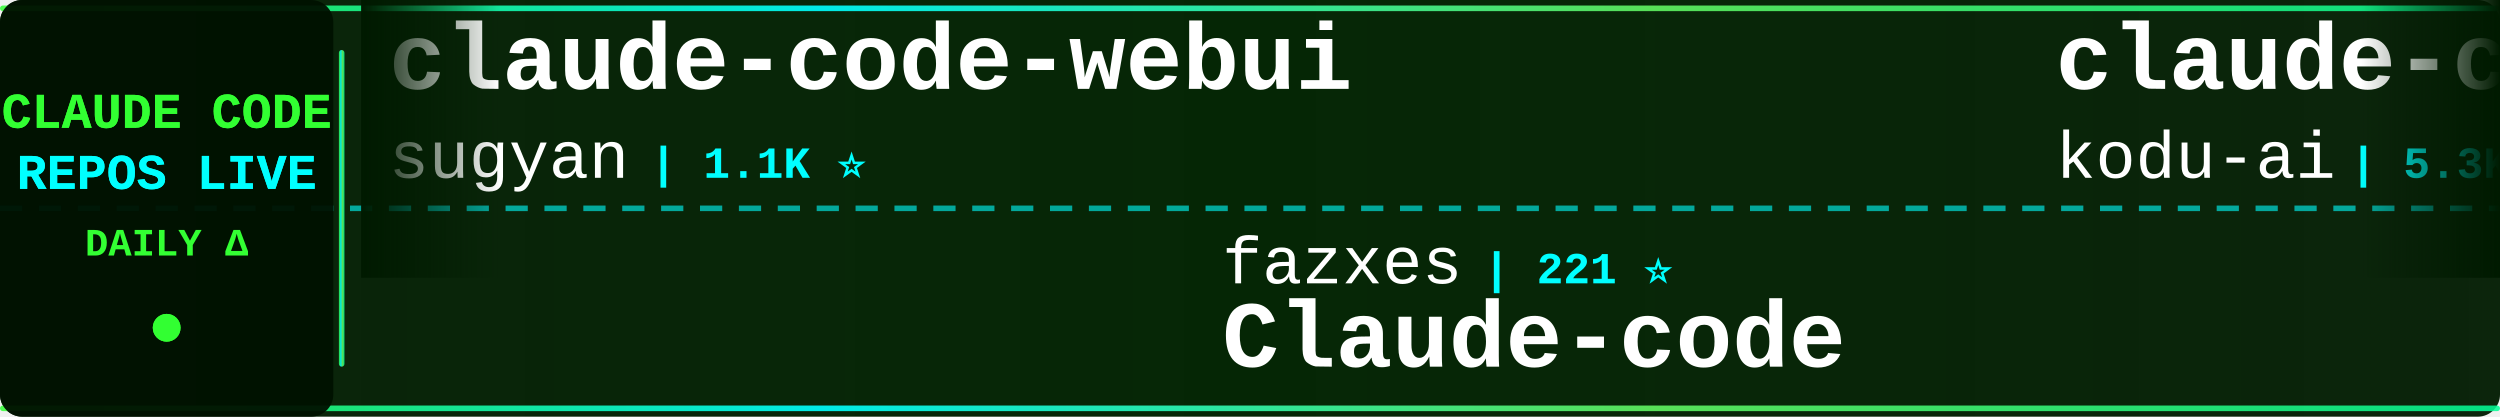
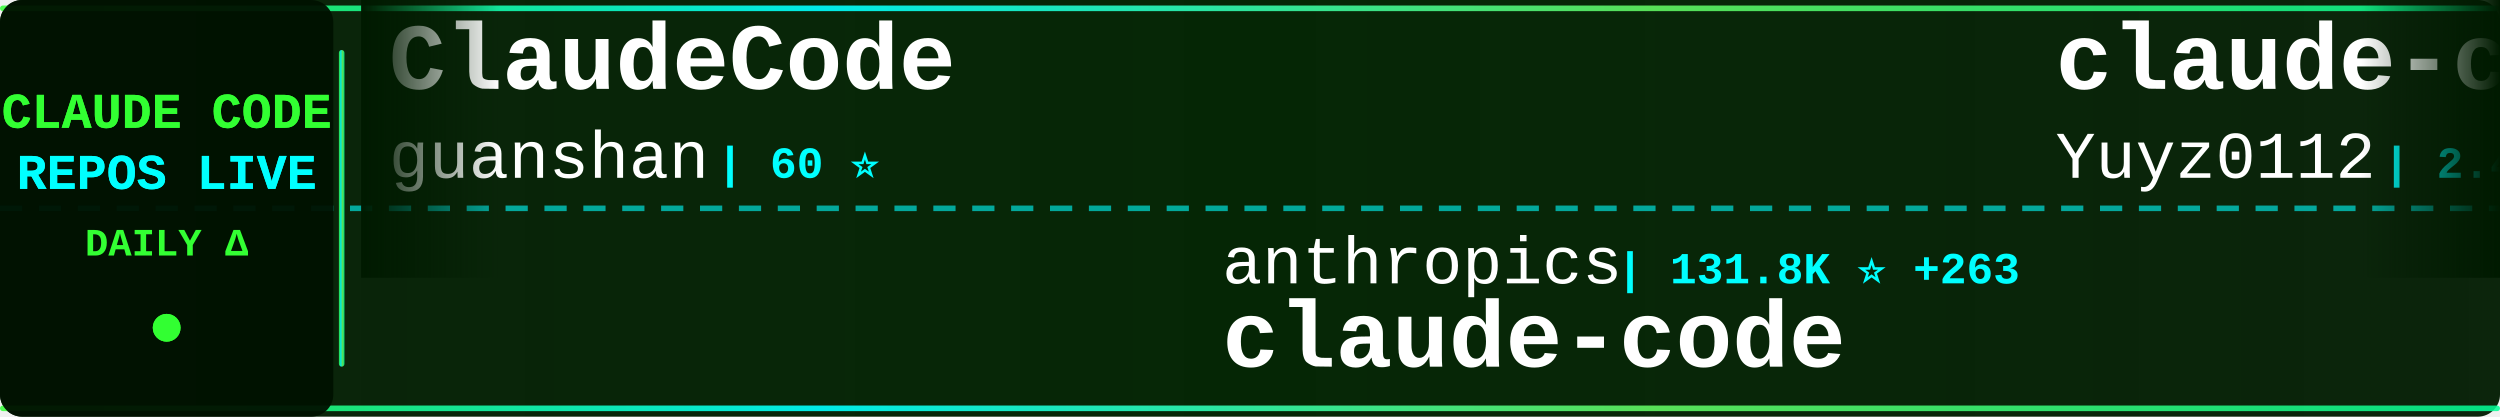
<svg xmlns="http://www.w3.org/2000/svg" width="900" height="150">
  <defs>
    <linearGradient id="tickerBg" x1="0%" y1="0%" x2="100%" y2="0%">
      <stop offset="0%" style="stop-color:#001a00;stop-opacity:0.95" />
      <stop offset="50%" style="stop-color:#002200;stop-opacity:0.98" />
      <stop offset="100%" style="stop-color:#001a00;stop-opacity:0.95" />
    </linearGradient>
    <linearGradient id="borderGrad" x1="0%" y1="0%" x2="100%" y2="0%">
      <stop offset="0%" style="stop-color:#33ff33;stop-opacity:0.85">
        <animate attributeName="stop-opacity" values="0.85;1;0.85" dur="2s" repeatCount="indefinite" />
      </stop>
      <stop offset="33%" style="stop-color:#00ffff;stop-opacity:0.9">
        <animate attributeName="stop-opacity" values="0.9;1;0.9" dur="2.2s" repeatCount="indefinite" />
      </stop>
      <stop offset="66%" style="stop-color:#66ff66;stop-opacity:0.85">
        <animate attributeName="stop-opacity" values="0.85;1;0.85" dur="1.8s" repeatCount="indefinite" />
      </stop>
      <stop offset="100%" style="stop-color:#00ff99;stop-opacity:0.85">
        <animate attributeName="stop-opacity" values="0.85;1;0.85" dur="2s" repeatCount="indefinite" />
      </stop>
    </linearGradient>
    <filter id="textGlow">
      <feGaussianBlur stdDeviation="0.1" result="coloredBlur" />
      <feMerge>
        <feMergeNode in="coloredBlur" />
        <feMergeNode in="SourceGraphic" />
      </feMerge>
    </filter>
    <filter id="metricGlow">
      <feGaussianBlur stdDeviation="0.2" result="coloredBlur" />
      <feMerge>
        <feMergeNode in="coloredBlur" />
        <feMergeNode in="SourceGraphic" />
      </feMerge>
    </filter>
    <linearGradient id="leftFade" x1="0%" y1="0%" x2="100%" y2="0%">
      <stop offset="0%" style="stop-color:#001a00;stop-opacity:1" />
      <stop offset="100%" style="stop-color:#001a00;stop-opacity:0" />
    </linearGradient>
    <linearGradient id="rightFade" x1="0%" y1="0%" x2="100%" y2="0%">
      <stop offset="0%" style="stop-color:#001a00;stop-opacity:0" />
      <stop offset="100%" style="stop-color:#001a00;stop-opacity:1" />
    </linearGradient>
  </defs>
  <rect width="900" height="150" fill="url(#tickerBg)" rx="8" />
  <rect x="0" y="2" width="900" height="2" fill="url(#borderGrad)" rx="1" />
  <rect x="0" y="146" width="900" height="2" fill="url(#borderGrad)" rx="1" />
  <line x1="0" y1="75" x2="900" y2="75" stroke="#00ffff" stroke-width="2" stroke-dasharray="8 6" opacity="0.6" />
  <rect x="0" y="0" width="120" height="150" fill="#001100" opacity="0.95" rx="8" />
  <text x="60" y="46" font-family="'Courier New', monospace" font-size="18" font-weight="bold" fill="#33ff33" text-anchor="middle" filter="url(#textGlow)">
    CLAUDE CODE
  </text>
  <text x="60" y="68" font-family="'Courier New', monospace" font-size="18" font-weight="bold" fill="#00ffff" text-anchor="middle" filter="url(#textGlow)">
    REPOS LIVE
  </text>
  <text x="60" y="92" font-family="'Courier New', monospace" font-size="14" font-weight="bold" fill="#33ff33" text-anchor="middle">
    DAILY Δ
  </text>
  <circle cx="60" cy="118" r="5" fill="#33ff33" filter="url(#metricGlow)">
    <animate attributeName="r" values="4;6;4" dur="1.5s" repeatCount="indefinite" />
    <animate attributeName="opacity" values="0.6;1;0.6" dur="1.5s" repeatCount="indefinite" />
  </circle>
  <rect x="122" y="18" width="2" height="114" fill="url(#borderGrad)" rx="1" />
  <clipPath id="tickerClip">
    <rect x="130" y="0" width="770" height="150" />
  </clipPath>
  <g clip-path="url(#tickerClip)">
    <g id="tickerItems">
      <animateTransform attributeName="transform" attributeType="XML" type="translate" from="0 0" to="-3000 0" dur="54s" repeatCount="indefinite" />
      <g transform="translate(0, 0)">
-         <text x="140" y="32" font-family="'Courier New', monospace" font-size="34" font-weight="bold" fill="#ffffff">claude-code-webui</text>
-         <text x="140" y="64" font-family="'Courier New', monospace" font-size="24" font-weight="normal" fill="#ffffff" opacity="1.0">sugyan</text>
-         <text x="234" y="64" font-family="'Courier New', monospace" font-size="16" font-weight="bold" fill="#00ffff"> | 1.1K ⭐</text>
+         <text x="140" y="32" font-family="'Courier New', monospace" font-size="34" font-weight="bold" fill="#ffffff">ClaudeCode</text>
+         <text x="140" y="64" font-family="'Courier New', monospace" font-size="24" font-weight="normal" fill="#ffffff" opacity="1.0">guanshan</text>
+         <text x="258" y="64" font-family="'Courier New', monospace" font-size="16" font-weight="bold" fill="#00ffff"> | 60 ⭐</text>
      </g>
      <g transform="translate(300, 0)">
-         <text x="140" y="102" font-family="'Courier New', monospace" font-size="24" font-weight="normal" fill="#ffffff" opacity="1.0">fazxes</text>
-         <text x="234" y="102" font-family="'Courier New', monospace" font-size="16" font-weight="bold" fill="#00ffff"> | 221 ⭐</text>
-         <text x="140" y="132" font-family="'Courier New', monospace" font-size="34" font-weight="bold" fill="#ffffff">Claude-code</text>
+         <text x="140" y="102" font-family="'Courier New', monospace" font-size="24" font-weight="normal" fill="#ffffff" opacity="1.0">anthropics</text>
+         <text x="282" y="102" font-family="'Courier New', monospace" font-size="16" font-weight="bold" fill="#00ffff"> | 131.8K ⭐ +263</text>
+         <text x="140" y="132" font-family="'Courier New', monospace" font-size="34" font-weight="bold" fill="#ffffff">claude-code</text>
      </g>
      <g transform="translate(600, 0)">
-         <text x="140" y="32" font-family="'Courier New', monospace" font-size="34" font-weight="bold" fill="#ffffff">claude-coder</text>
-         <text x="140" y="64" font-family="'Courier New', monospace" font-size="24" font-weight="normal" fill="#ffffff" opacity="1.0">kodu-ai</text>
-         <text x="246" y="64" font-family="'Courier New', monospace" font-size="16" font-weight="bold" fill="#00ffff"> | 5.3K ⭐</text>
+         <text x="140" y="32" font-family="'Courier New', monospace" font-size="34" font-weight="bold" fill="#ffffff">claude-code-reverse</text>
+         <text x="140" y="64" font-family="'Courier New', monospace" font-size="24" font-weight="normal" fill="#ffffff" opacity="1.0">Yuyz0112</text>
+         <text x="258" y="64" font-family="'Courier New', monospace" font-size="16" font-weight="bold" fill="#00ffff"> | 2.4K ⭐</text>
      </g>
      <g transform="translate(900, 0)">
-         <text x="140" y="102" font-family="'Courier New', monospace" font-size="24" font-weight="normal" fill="#ffffff" opacity="1.0">alejandrobalderas</text>
-         <text x="366" y="102" font-family="'Courier New', monospace" font-size="16" font-weight="bold" fill="#00ffff"> | 2.2K ⭐ +2</text>
-         <text x="140" y="132" font-family="'Courier New', monospace" font-size="34" font-weight="bold" fill="#ffffff">claude-code-from-source</text>
+         <text x="140" y="102" font-family="'Courier New', monospace" font-size="24" font-weight="normal" fill="#ffffff" opacity="1.0">musistudio</text>
+         <text x="282" y="102" font-family="'Courier New', monospace" font-size="16" font-weight="bold" fill="#00ffff"> | 34.9K ⭐ +41</text>
+         <text x="140" y="132" font-family="'Courier New', monospace" font-size="34" font-weight="bold" fill="#ffffff">claude-code-router</text>
      </g>
      <g transform="translate(1200, 0)">
-         <text x="140" y="32" font-family="'Courier New', monospace" font-size="34" font-weight="bold" fill="#ffffff">my-claude-code-setup</text>
-         <text x="140" y="64" font-family="'Courier New', monospace" font-size="24" font-weight="normal" fill="#ffffff" opacity="1.0">centminmod</text>
-         <text x="282" y="64" font-family="'Courier New', monospace" font-size="16" font-weight="bold" fill="#00ffff"> | 2.4K ⭐ +3</text>
+         <text x="140" y="32" font-family="'Courier New', monospace" font-size="34" font-weight="bold" fill="#ffffff">claude-code-from-scratch</text>
+         <text x="140" y="64" font-family="'Courier New', monospace" font-size="24" font-weight="normal" fill="#ffffff" opacity="1.0">Windy3f3f3f3f</text>
+         <text x="318" y="64" font-family="'Courier New', monospace" font-size="16" font-weight="bold" fill="#00ffff"> | 1.4K ⭐ +5</text>
      </g>
      <g transform="translate(1500, 0)">
-         <text x="140" y="102" font-family="'Courier New', monospace" font-size="24" font-weight="normal" fill="#ffffff" opacity="1.0">shareAI-lab</text>
-         <text x="294" y="102" font-family="'Courier New', monospace" font-size="16" font-weight="bold" fill="#00ffff"> | 66.1K ⭐ +214</text>
-         <text x="140" y="132" font-family="'Courier New', monospace" font-size="34" font-weight="bold" fill="#ffffff">learn-claude-code</text>
+         <text x="140" y="102" font-family="'Courier New', monospace" font-size="24" font-weight="normal" fill="#ffffff" opacity="1.0">centminmod</text>
+         <text x="282" y="102" font-family="'Courier New', monospace" font-size="16" font-weight="bold" fill="#00ffff"> | 2.4K ⭐ +3</text>
+         <text x="140" y="132" font-family="'Courier New', monospace" font-size="34" font-weight="bold" fill="#ffffff">my-claude-code-setup</text>
      </g>
      <g transform="translate(1800, 0)">
-         <text x="140" y="32" font-family="'Courier New', monospace" font-size="34" font-weight="bold" fill="#ffffff">Auto-claude-code-researc...</text>
-         <text x="140" y="64" font-family="'Courier New', monospace" font-size="24" font-weight="normal" fill="#ffffff" opacity="1.0">wanshuiyin</text>
-         <text x="282" y="64" font-family="'Courier New', monospace" font-size="16" font-weight="bold" fill="#00ffff"> | 11.9K ⭐ +87</text>
+         <text x="140" y="32" font-family="'Courier New', monospace" font-size="34" font-weight="bold" fill="#ffffff">claude-code-source-code</text>
+         <text x="140" y="64" font-family="'Courier New', monospace" font-size="24" font-weight="normal" fill="#ffffff" opacity="1.0">777genius</text>
+         <text x="270" y="64" font-family="'Courier New', monospace" font-size="16" font-weight="bold" fill="#00ffff"> | 915 ⭐ +1</text>
      </g>
      <g transform="translate(2100, 0)">
-         <text x="140" y="102" font-family="'Courier New', monospace" font-size="24" font-weight="normal" fill="#ffffff" opacity="1.0">zebbern</text>
-         <text x="246" y="102" font-family="'Courier New', monospace" font-size="16" font-weight="bold" fill="#00ffff"> | 4.3K ⭐ +19</text>
-         <text x="140" y="132" font-family="'Courier New', monospace" font-size="34" font-weight="bold" fill="#ffffff">claude-code-guide</text>
+         <text x="140" y="102" font-family="'Courier New', monospace" font-size="24" font-weight="normal" fill="#ffffff" opacity="1.0">disler</text>
+         <text x="234" y="102" font-family="'Courier New', monospace" font-size="16" font-weight="bold" fill="#00ffff"> | 1.4K ⭐ +4</text>
+         <text x="140" y="132" font-family="'Courier New', monospace" font-size="34" font-weight="bold" fill="#ffffff">pi-vs-claude-code</text>
      </g>
      <g transform="translate(2400, 0)">
-         <text x="140" y="32" font-family="'Courier New', monospace" font-size="34" font-weight="bold" fill="#ffffff">claude-code</text>
-         <text x="140" y="64" font-family="'Courier New', monospace" font-size="24" font-weight="normal" fill="#ffffff" opacity="1.0">RishabhK103</text>
-         <text x="294" y="64" font-family="'Courier New', monospace" font-size="16" font-weight="bold" fill="#00ffff"> | 89 ⭐</text>
+         <text x="140" y="32" font-family="'Courier New', monospace" font-size="34" font-weight="bold" fill="#ffffff">claude-code-prompts</text>
+         <text x="140" y="64" font-family="'Courier New', monospace" font-size="24" font-weight="normal" fill="#ffffff" opacity="1.0">repowise-dev</text>
+         <text x="306" y="64" font-family="'Courier New', monospace" font-size="16" font-weight="bold" fill="#00ffff"> | 1.1K ⭐ +1</text>
      </g>
      <g transform="translate(2700, 0)">
-         <text x="140" y="102" font-family="'Courier New', monospace" font-size="24" font-weight="normal" fill="#ffffff" opacity="1.0">shanraisshan</text>
-         <text x="306" y="102" font-family="'Courier New', monospace" font-size="16" font-weight="bold" fill="#00ffff"> | 57.4K ⭐ +186</text>
-         <text x="140" y="132" font-family="'Courier New', monospace" font-size="34" font-weight="bold" fill="#ffffff">claude-code-best-practic...</text>
+         <text x="140" y="102" font-family="'Courier New', monospace" font-size="24" font-weight="normal" fill="#ffffff" opacity="1.0">KPR111</text>
+         <text x="234" y="102" font-family="'Courier New', monospace" font-size="16" font-weight="bold" fill="#00ffff"> | 18 ⭐</text>
+         <text x="140" y="132" font-family="'Courier New', monospace" font-size="34" font-weight="bold" fill="#ffffff">Claude-Code</text>
      </g>
      <g transform="translate(3000, 0)">
-         <text x="140" y="32" font-family="'Courier New', monospace" font-size="34" font-weight="bold" fill="#ffffff">claude-code-webui</text>
-         <text x="140" y="64" font-family="'Courier New', monospace" font-size="24" font-weight="normal" fill="#ffffff" opacity="1.0">sugyan</text>
-         <text x="234" y="64" font-family="'Courier New', monospace" font-size="16" font-weight="bold" fill="#00ffff"> | 1.1K ⭐</text>
+         <text x="140" y="32" font-family="'Courier New', monospace" font-size="34" font-weight="bold" fill="#ffffff">ClaudeCode</text>
+         <text x="140" y="64" font-family="'Courier New', monospace" font-size="24" font-weight="normal" fill="#ffffff" opacity="1.0">guanshan</text>
+         <text x="258" y="64" font-family="'Courier New', monospace" font-size="16" font-weight="bold" fill="#00ffff"> | 60 ⭐</text>
      </g>
      <g transform="translate(3300, 0)">
-         <text x="140" y="102" font-family="'Courier New', monospace" font-size="24" font-weight="normal" fill="#ffffff" opacity="1.0">fazxes</text>
-         <text x="234" y="102" font-family="'Courier New', monospace" font-size="16" font-weight="bold" fill="#00ffff"> | 221 ⭐</text>
-         <text x="140" y="132" font-family="'Courier New', monospace" font-size="34" font-weight="bold" fill="#ffffff">Claude-code</text>
+         <text x="140" y="102" font-family="'Courier New', monospace" font-size="24" font-weight="normal" fill="#ffffff" opacity="1.0">anthropics</text>
+         <text x="282" y="102" font-family="'Courier New', monospace" font-size="16" font-weight="bold" fill="#00ffff"> | 131.8K ⭐ +263</text>
+         <text x="140" y="132" font-family="'Courier New', monospace" font-size="34" font-weight="bold" fill="#ffffff">claude-code</text>
      </g>
      <g transform="translate(3600, 0)">
-         <text x="140" y="32" font-family="'Courier New', monospace" font-size="34" font-weight="bold" fill="#ffffff">claude-coder</text>
-         <text x="140" y="64" font-family="'Courier New', monospace" font-size="24" font-weight="normal" fill="#ffffff" opacity="1.0">kodu-ai</text>
-         <text x="246" y="64" font-family="'Courier New', monospace" font-size="16" font-weight="bold" fill="#00ffff"> | 5.3K ⭐</text>
+         <text x="140" y="32" font-family="'Courier New', monospace" font-size="34" font-weight="bold" fill="#ffffff">claude-code-reverse</text>
+         <text x="140" y="64" font-family="'Courier New', monospace" font-size="24" font-weight="normal" fill="#ffffff" opacity="1.0">Yuyz0112</text>
+         <text x="258" y="64" font-family="'Courier New', monospace" font-size="16" font-weight="bold" fill="#00ffff"> | 2.4K ⭐</text>
      </g>
      <g transform="translate(3900, 0)">
-         <text x="140" y="102" font-family="'Courier New', monospace" font-size="24" font-weight="normal" fill="#ffffff" opacity="1.0">alejandrobalderas</text>
-         <text x="366" y="102" font-family="'Courier New', monospace" font-size="16" font-weight="bold" fill="#00ffff"> | 2.2K ⭐ +2</text>
-         <text x="140" y="132" font-family="'Courier New', monospace" font-size="34" font-weight="bold" fill="#ffffff">claude-code-from-source</text>
+         <text x="140" y="102" font-family="'Courier New', monospace" font-size="24" font-weight="normal" fill="#ffffff" opacity="1.0">musistudio</text>
+         <text x="282" y="102" font-family="'Courier New', monospace" font-size="16" font-weight="bold" fill="#00ffff"> | 34.9K ⭐ +41</text>
+         <text x="140" y="132" font-family="'Courier New', monospace" font-size="34" font-weight="bold" fill="#ffffff">claude-code-router</text>
      </g>
    </g>
  </g>
  <rect x="130" y="0" width="50" height="100" fill="url(#leftFade)" />
  <rect x="850" y="0" width="50" height="100" fill="url(#rightFade)" />
</svg>
